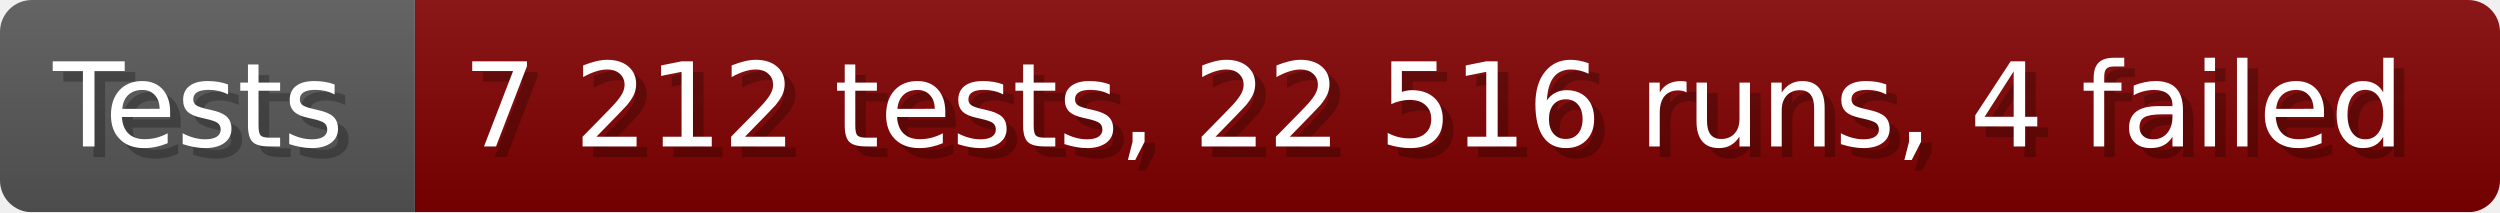
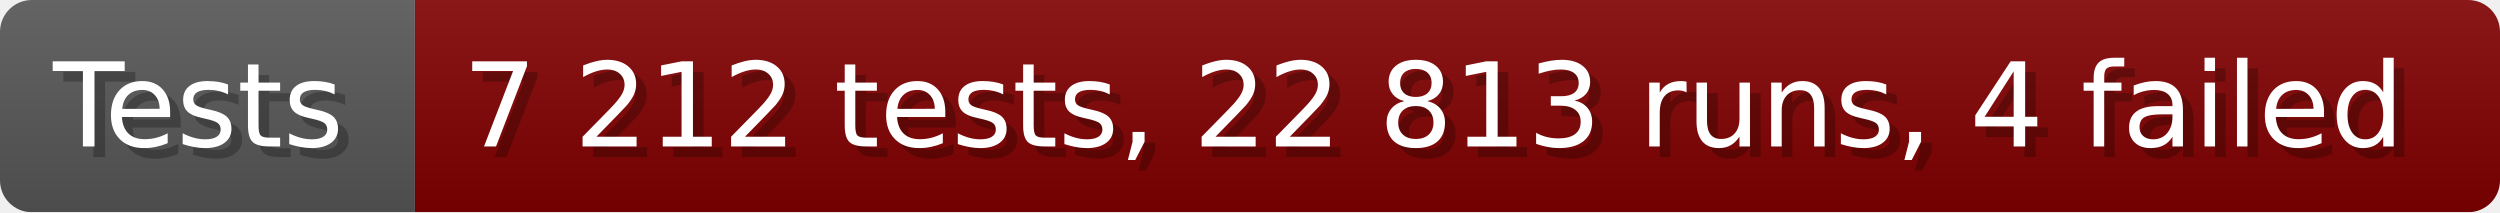
- <svg xmlns="http://www.w3.org/2000/svg" width="235.6" height="20" viewBox="0 0 2356 200" role="img" aria-label="Tests: 7 212 tests, 22 516 runs, 4 failed">
+ <svg xmlns="http://www.w3.org/2000/svg" width="235.6" height="20" viewBox="0 0 2356 200" role="img" aria-label="Tests: 7 212 tests, 22 813 runs, 4 failed">
  <linearGradient id="a" x2="0" y2="100%">
    <stop offset="0" stop-opacity=".1" stop-color="#EEE" />
    <stop offset="1" stop-opacity=".1" />
  </linearGradient>
  <mask id="m">
    <rect width="2356" height="200" rx="30" fill="#FFF" />
  </mask>
  <g mask="url(#m)">
    <rect width="391" height="200" fill="#555" />
    <rect width="1965" height="200" fill="#800000" x="391" />
    <rect width="2356" height="200" fill="url(#a)" />
  </g>
  <g aria-hidden="true" fill="#fff" text-anchor="start" font-family="Verdana,DejaVu Sans,sans-serif" font-size="110">
    <text x="60" y="148" textLength="291" fill="#000" opacity="0.25">Tests</text>
    <text x="50" y="138" textLength="291">Tests</text>
-     <text x="446" y="148" textLength="1865" fill="#000" opacity="0.25">7 212 tests, 22 516 runs, 4 failed</text>
-     <text x="436" y="138" textLength="1865">7 212 tests, 22 516 runs, 4 failed</text>
+     <text x="446" y="148" textLength="1865" fill="#000" opacity="0.25">7 212 tests, 22 813 runs, 4 failed</text>
+     <text x="436" y="138" textLength="1865">7 212 tests, 22 813 runs, 4 failed</text>
  </g>
</svg>
